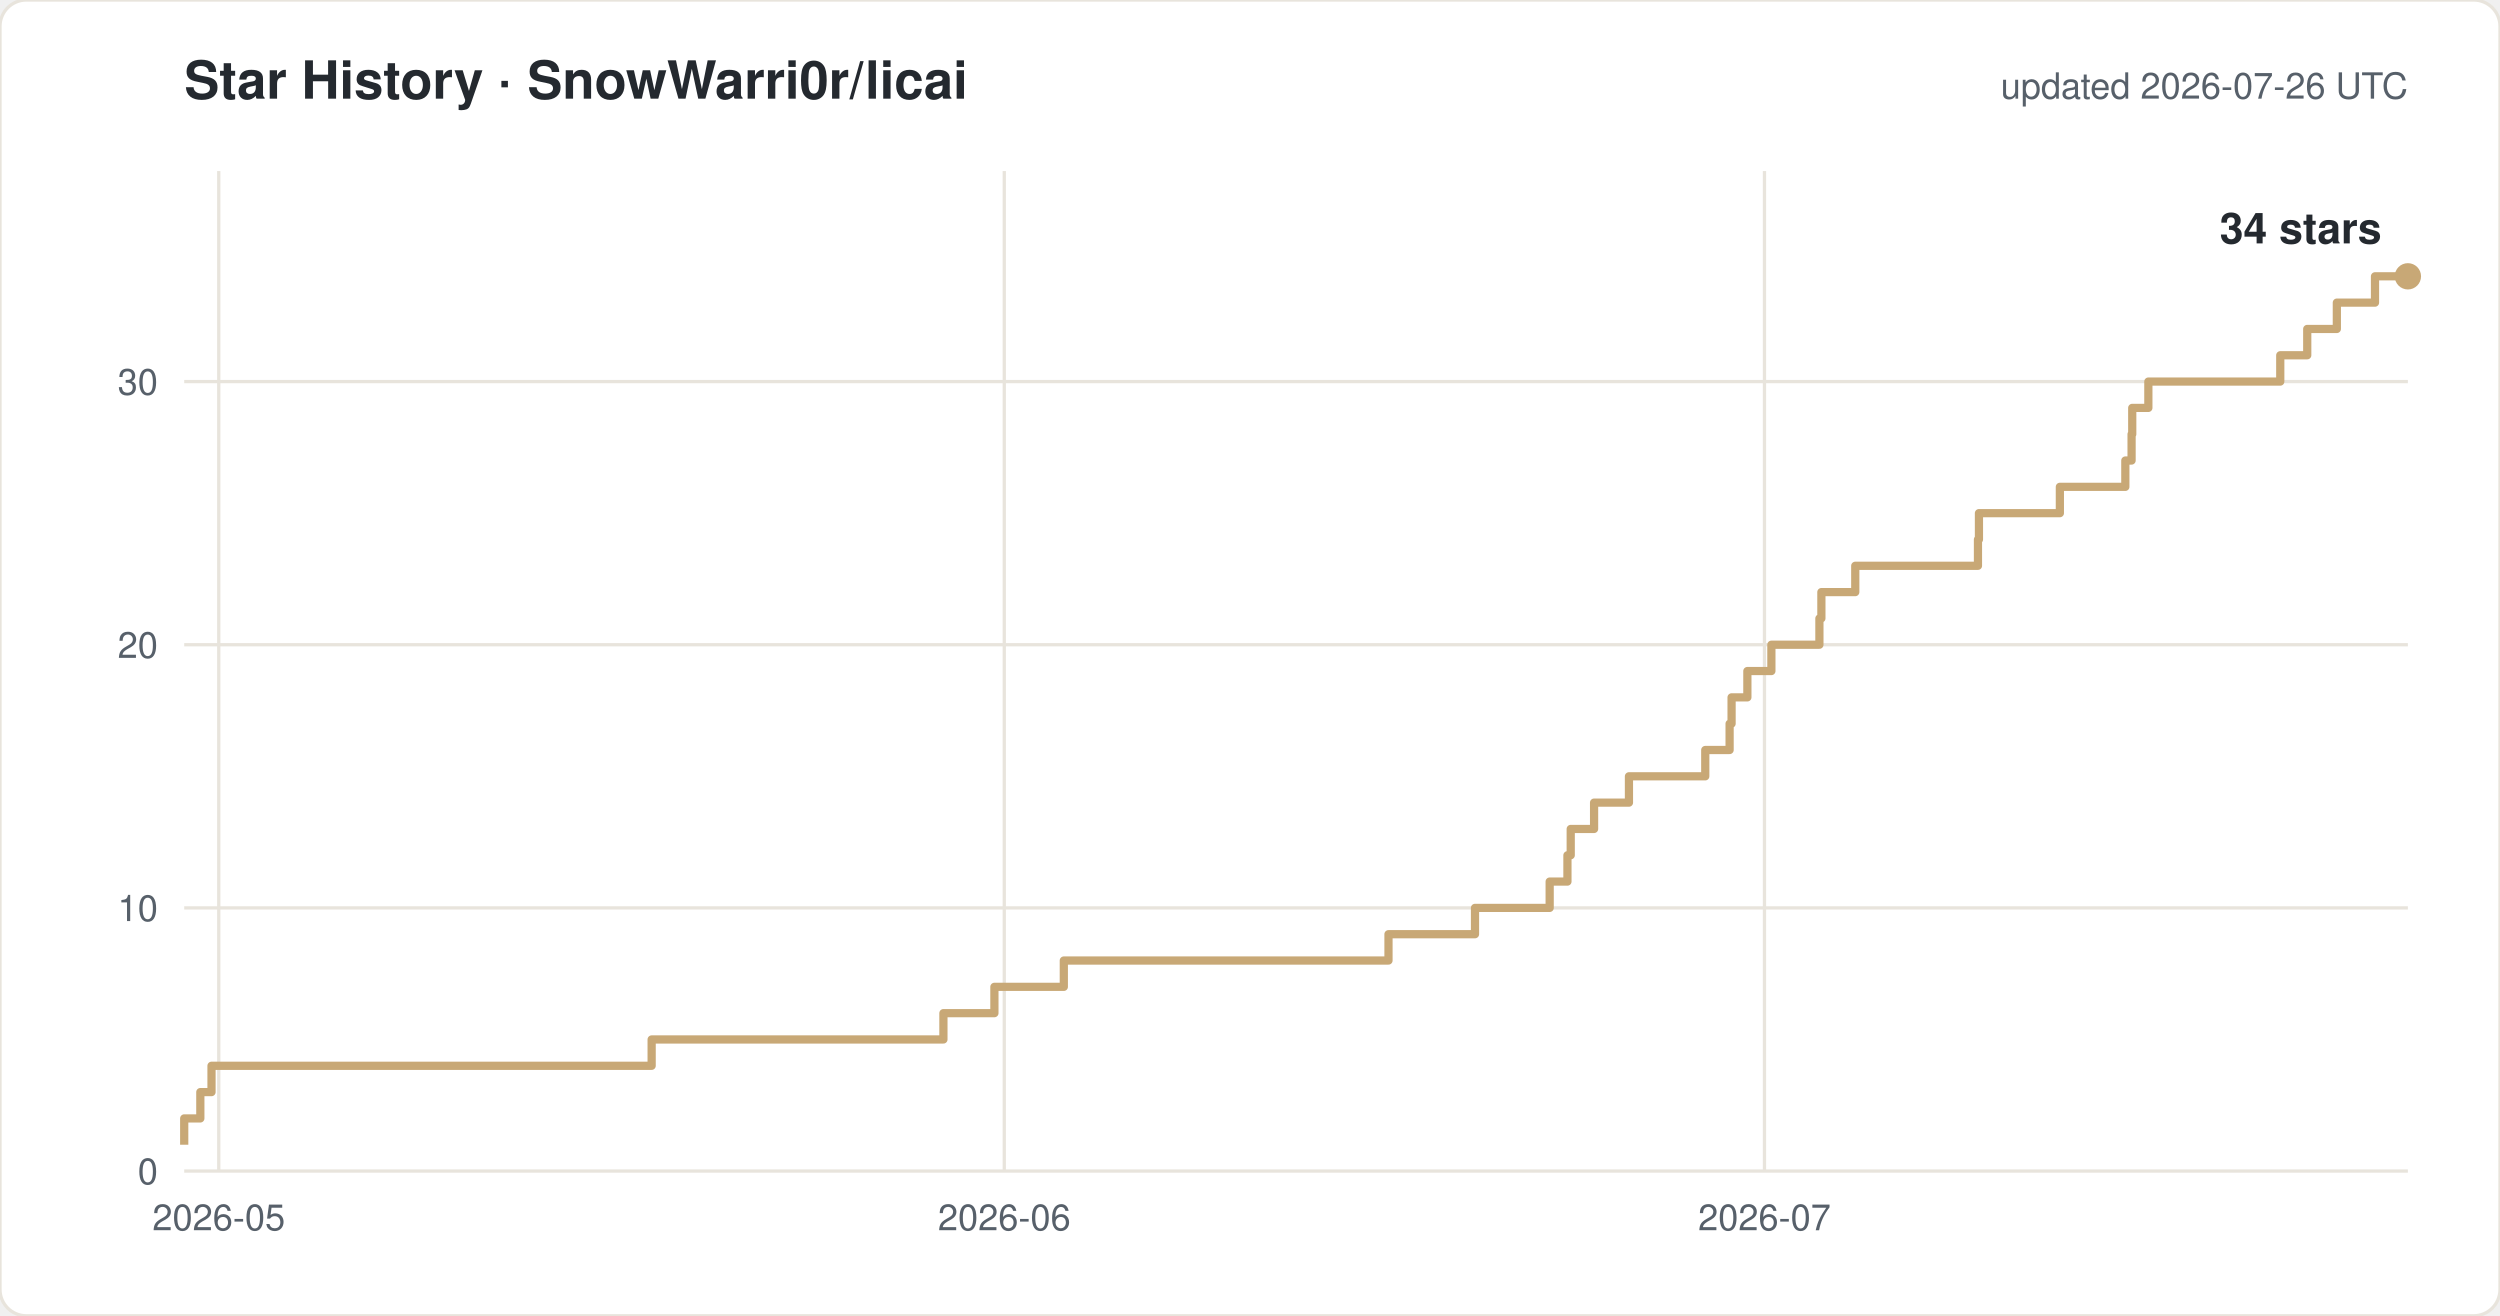
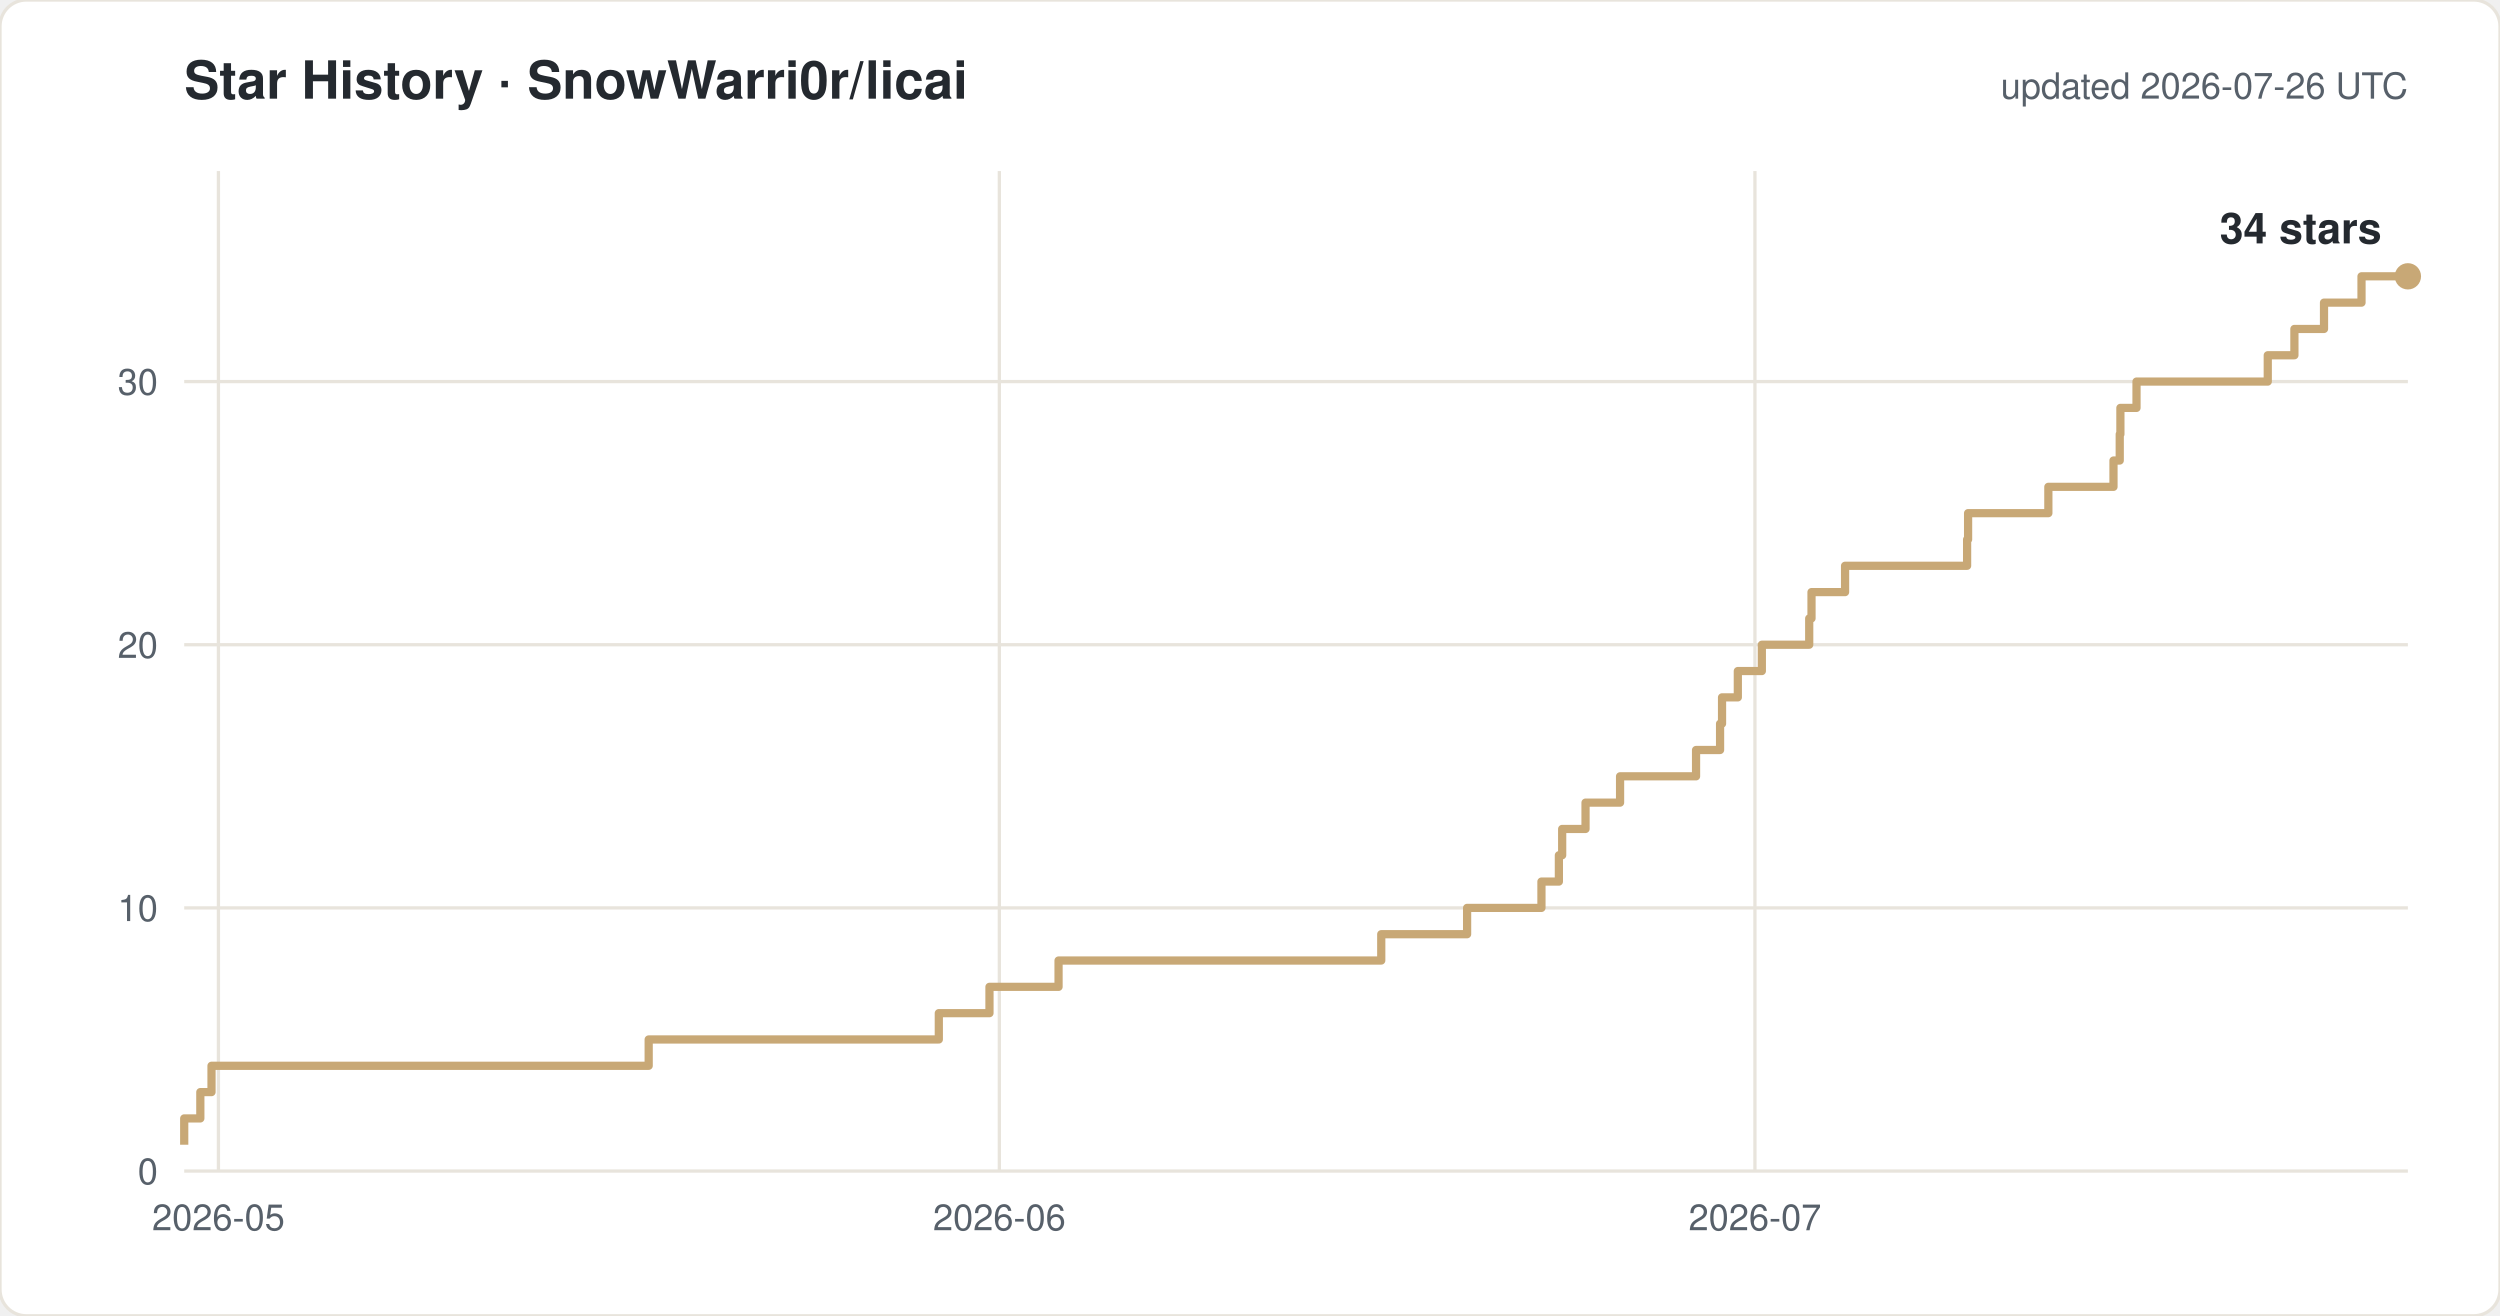
<svg xmlns="http://www.w3.org/2000/svg" width="760" height="400" viewBox="0 0 760 400" font-family="-apple-system,Segoe UI,Helvetica,Arial,sans-serif">
  <rect width="760" height="400" rx="8" fill="#ffffff" stroke="#e8e4dc" />
  <text x="56" y="30" font-size="16" font-weight="600" fill="#24292f">Star History · SnowWarri0r/licai</text>
  <text x="732" y="30" font-size="11" fill="#57606a" text-anchor="end">updated 2026-07-26 UTC</text>
  <line x1="56" y1="356.0" x2="732" y2="356.0" stroke="#e8e4dc" />
  <text x="48" y="360.0" font-size="11" fill="#57606a" text-anchor="end">0</text>
  <line x1="56" y1="276.0" x2="732" y2="276.0" stroke="#e8e4dc" />
  <text x="48" y="280.0" font-size="11" fill="#57606a" text-anchor="end">10</text>
  <line x1="56" y1="196.0" x2="732" y2="196.0" stroke="#e8e4dc" />
  <text x="48" y="200.0" font-size="11" fill="#57606a" text-anchor="end">20</text>
  <line x1="56" y1="116.0" x2="732" y2="116.0" stroke="#e8e4dc" />
  <text x="48" y="120.0" font-size="11" fill="#57606a" text-anchor="end">30</text>
-   <line x1="66.5" y1="52" x2="66.5" y2="356" stroke="#e8e4dc" />
-   <text x="66.5" y="374" font-size="11" fill="#57606a" text-anchor="middle">2026-05</text>
-   <line x1="305.3" y1="52" x2="305.3" y2="356" stroke="#e8e4dc" />
-   <text x="305.3" y="374" font-size="11" fill="#57606a" text-anchor="middle">2026-06</text>
-   <line x1="536.4" y1="52" x2="536.4" y2="356" stroke="#e8e4dc" />
-   <text x="536.4" y="374" font-size="11" fill="#57606a" text-anchor="middle">2026-07</text>
-   <path d="M 56.0 348.0 H 56.0 V 340.0 H 60.9 V 332.0 H 64.3 V 324.0 H 198.1 V 316.0 H 286.8 V 308.0 H 302.3 V 300.0 H 323.4 V 292.0 H 422.1 V 284.0 H 448.4 V 276.0 H 471.1 V 268.0 H 476.5 V 260.0 H 477.5 V 252.0 H 484.6 V 244.0 H 495.2 V 236.0 H 518.4 V 228.0 H 525.8 V 220.0 H 526.4 V 212.0 H 531.2 V 204.0 H 538.5 V 196.0 H 553.1 V 188.0 H 553.7 V 180.0 H 564.0 V 172.0 H 601.3 V 164.0 H 601.6 V 156.0 H 626.2 V 148.0 H 646.1 V 140.0 H 648.0 V 132.0 H 648.2 V 124.0 H 653.1 V 116.0 H 693.2 V 108.0 H 701.4 V 100.0 H 710.4 V 92.0 H 722.0 V 84.0 H 732.0" fill="none" stroke="#c8a876" stroke-width="2.5" stroke-linejoin="round" />
+   <line x1="66.4" y1="52" x2="66.4" y2="356" stroke="#e8e4dc" />
+   <text x="66.4" y="374" font-size="11" fill="#57606a" text-anchor="middle">2026-05</text>
+   <line x1="303.8" y1="52" x2="303.8" y2="356" stroke="#e8e4dc" />
+   <text x="303.8" y="374" font-size="11" fill="#57606a" text-anchor="middle">2026-06</text>
+   <line x1="533.5" y1="52" x2="533.5" y2="356" stroke="#e8e4dc" />
+   <text x="533.5" y="374" font-size="11" fill="#57606a" text-anchor="middle">2026-07</text>
+   <path d="M 56.0 348.0 H 56.0 V 340.0 H 60.9 V 332.0 H 64.3 V 324.0 H 197.2 V 316.0 H 285.4 V 308.0 H 300.8 V 300.0 H 321.8 V 292.0 H 419.9 V 284.0 H 446.0 V 276.0 H 468.6 V 268.0 H 473.9 V 260.0 H 474.9 V 252.0 H 482.0 V 244.0 H 492.5 V 236.0 H 515.6 V 228.0 H 522.9 V 220.0 H 523.5 V 212.0 H 528.3 V 204.0 H 535.6 V 196.0 H 550.0 V 188.0 H 550.7 V 180.0 H 560.9 V 172.0 H 598.0 V 164.0 H 598.3 V 156.0 H 622.7 V 148.0 H 642.5 V 140.0 H 644.4 V 132.0 H 644.6 V 124.0 H 649.5 V 116.0 H 689.4 V 108.0 H 697.5 V 100.0 H 706.5 V 92.0 H 717.9 V 84.0 H 732.0" fill="none" stroke="#c8a876" stroke-width="2.5" stroke-linejoin="round" />
  <circle cx="732.0" cy="84.0" r="4" fill="#c8a876" />
  <text x="724.0" y="74.0" font-size="13" font-weight="600" fill="#24292f" text-anchor="end">34 stars</text>
</svg>
